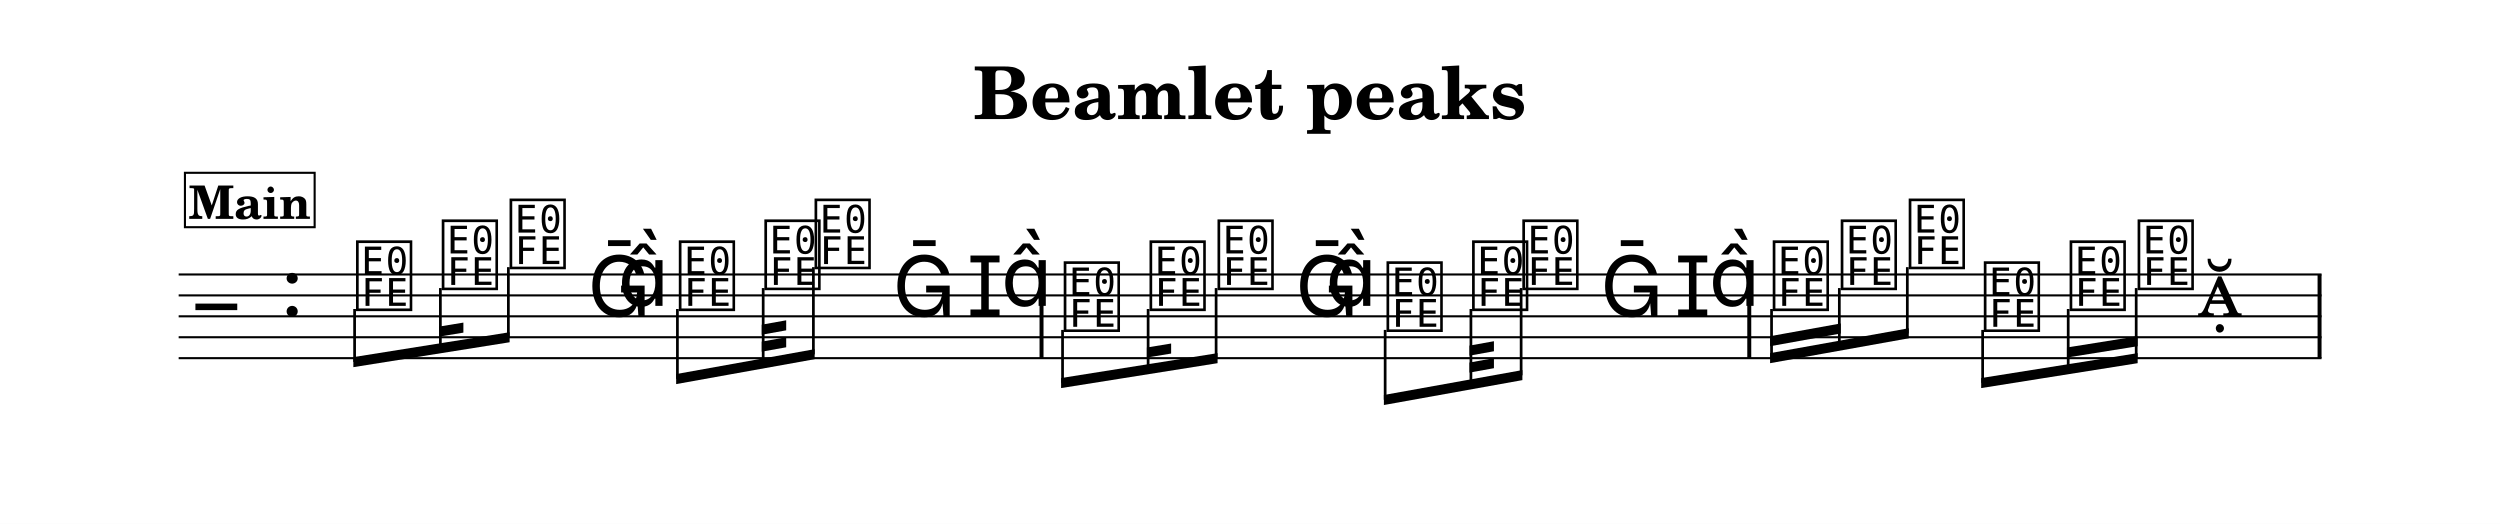
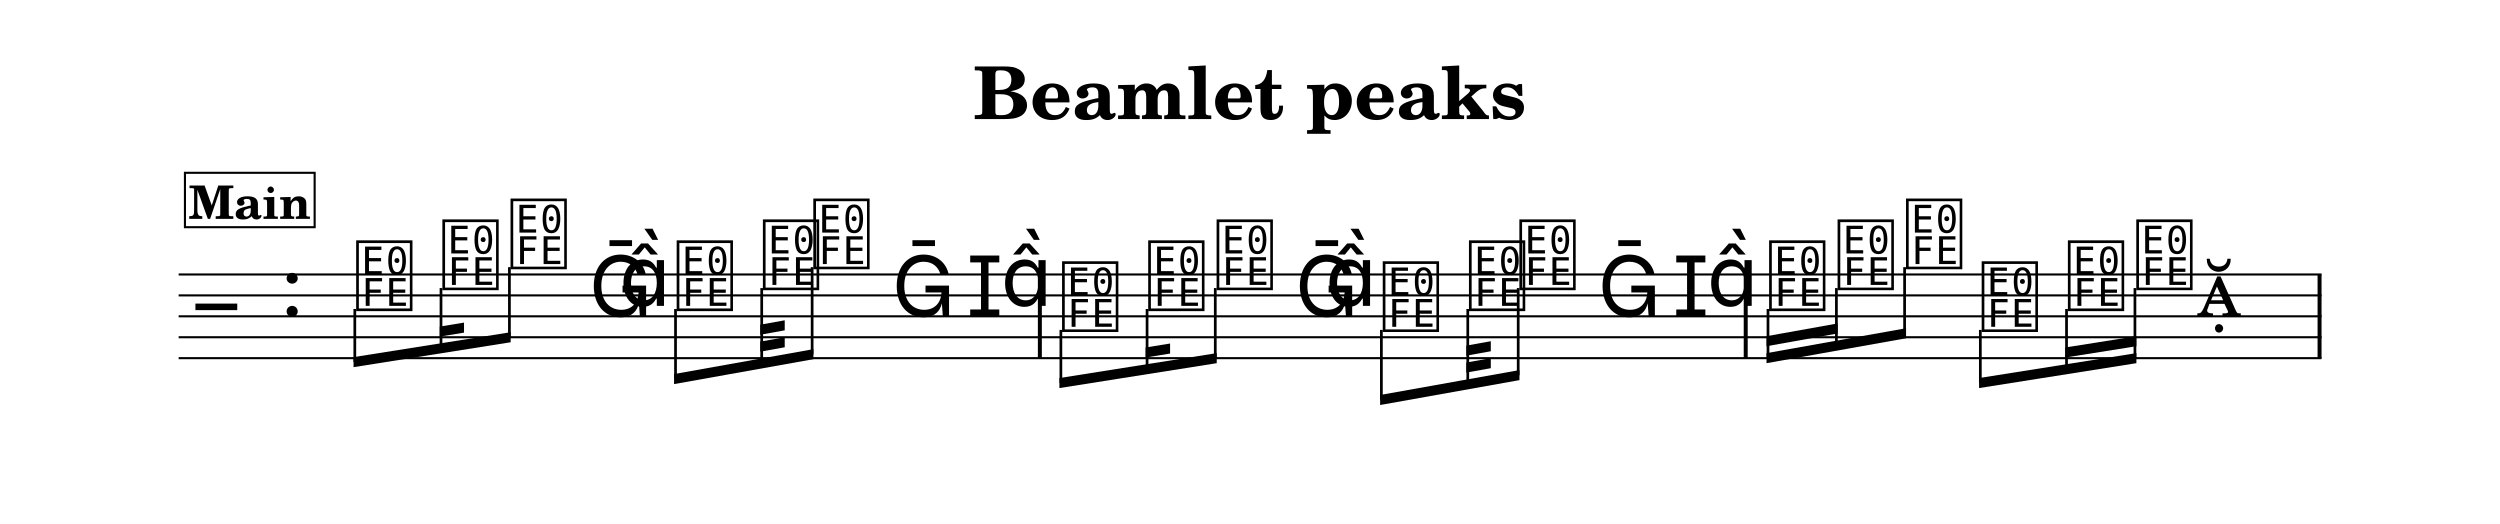
<svg xmlns="http://www.w3.org/2000/svg" width="1195.0" height="250.4" viewBox="0 0 119.50 25.04" font-family="TeX Gyre Schola, serif">
  <style>
  @font-face { font-family: 'Emmentaler'; src: local('Emmentaler'); }
  .music { font-family: 'Emmentaler', serif; }
</style>
  <rect x="0" y="0" width="119.50" height="25.04" fill="#FFFFFF" />
  <text x="59.75" y="5.69" font-size="3.49" font-weight="bold" text-anchor="middle" data-pos="570">Beamlet peaks</text>
  <g transform="translate(8.54,0.00) scale(1,1)">
    <line x1="0.00" y1="13.12" x2="102.43" y2="13.12" stroke="#000000" stroke-width="0.100" />
    <line x1="0.00" y1="14.12" x2="102.43" y2="14.12" stroke="#000000" stroke-width="0.100" />
    <line x1="0.00" y1="15.12" x2="102.43" y2="15.12" stroke="#000000" stroke-width="0.100" />
    <line x1="0.00" y1="16.12" x2="102.43" y2="16.12" stroke="#000000" stroke-width="0.100" />
    <line x1="0.00" y1="17.12" x2="102.43" y2="17.12" stroke="#000000" stroke-width="0.100" />
    <text class="music" x="0.80" y="16.12" font-size="4.00" data-pos="616"></text>
    <text class="music" x="4.88" y="15.12" font-size="4.00"></text>
-     <text class="music" x="8.35" y="14.62" font-size="4.00" data-pos="646"></text>
-     <text class="music" x="12.45" y="13.62" font-size="4.00" data-pos="655"></text>
-     <text class="music" x="15.69" y="12.62" font-size="4.00" data-pos="660"></text>
-     <text class="music" x="19.54" y="15.12" font-size="4.00" data-pos="665"></text>
-     <text class="music" x="20.99" y="14.62" font-size="4.00" data-pos="665"></text>
-     <text class="music" x="23.78" y="14.62" font-size="4.00" data-pos="669"></text>
-     <text class="music" x="27.87" y="13.62" font-size="4.00" data-pos="674"></text>
-     <text class="music" x="30.27" y="12.62" font-size="4.00" data-pos="679"></text>
-     <text class="music" x="34.12" y="15.12" font-size="4.00" data-pos="684"></text>
-     <text class="music" x="37.66" y="15.12" font-size="4.00" data-pos="687"></text>
-     <text class="music" x="39.31" y="14.62" font-size="4.00" data-pos="687"></text>
-     <text class="music" x="42.18" y="15.62" font-size="4.00" data-pos="694"></text>
-     <text class="music" x="46.28" y="14.62" font-size="4.00" data-pos="702"></text>
-     <text class="music" x="49.53" y="13.62" font-size="4.00" data-pos="707"></text>
-     <text class="music" x="53.37" y="15.12" font-size="4.00" data-pos="712"></text>
-     <text class="music" x="54.82" y="14.62" font-size="4.00" data-pos="712"></text>
-     <text class="music" x="57.61" y="15.62" font-size="4.00" data-pos="716"></text>
-     <text class="music" x="61.70" y="14.62" font-size="4.00" data-pos="720"></text>
-     <text class="music" x="64.10" y="13.62" font-size="4.00" data-pos="725"></text>
-     <text class="music" x="67.95" y="15.12" font-size="4.00" data-pos="730"></text>
-     <text class="music" x="71.49" y="15.12" font-size="4.00" data-pos="733"></text>
-     <text class="music" x="73.14" y="14.62" font-size="4.00" data-pos="733"></text>
-     <text class="music" x="76.07" y="14.62" font-size="4.00" data-pos="740"></text>
-     <text class="music" x="79.32" y="13.62" font-size="4.00" data-pos="750"></text>
-     <text class="music" x="82.57" y="12.62" font-size="4.00" data-pos="755"></text>
-     <text class="music" x="86.16" y="15.62" font-size="4.00" data-pos="760"></text>
-     <text class="music" x="90.26" y="14.62" font-size="4.00" data-pos="764"></text>
-     <text class="music" x="93.51" y="13.62" font-size="4.00" data-pos="769"></text>
-     <text class="music" x="96.50" y="15.12" font-size="4.00" data-pos="775"></text>
-     <rect x="41.15" y="13.12" width="0.19" height="4.00" data-pos="692" />
-     <rect x="74.98" y="13.12" width="0.19" height="4.00" data-pos="738" />
+     <text class="music" x="8.36" y="14.62" font-size="4.00" data-pos="646"></text>
+     <text class="music" x="12.48" y="13.62" font-size="4.00" data-pos="655"></text>
+     <text class="music" x="15.74" y="12.62" font-size="4.00" data-pos="660"></text>
+     <text class="music" x="19.61" y="15.12" font-size="4.00" data-pos="665"></text>
+     <text class="music" x="21.06" y="14.62" font-size="4.00" data-pos="665"></text>
+     <text class="music" x="23.68" y="14.62" font-size="4.00" data-pos="669"></text>
+     <text class="music" x="27.80" y="13.62" font-size="4.00" data-pos="674"></text>
+     <text class="music" x="30.21" y="12.62" font-size="4.00" data-pos="679"></text>
+     <text class="music" x="34.09" y="15.12" font-size="4.00" data-pos="684"></text>
+     <text class="music" x="37.65" y="15.12" font-size="4.00" data-pos="687"></text>
+     <text class="music" x="39.30" y="14.62" font-size="4.00" data-pos="687"></text>
+     <text class="music" x="42.10" y="15.62" font-size="4.00" data-pos="694"></text>
+     <text class="music" x="46.22" y="14.62" font-size="4.00" data-pos="702"></text>
+     <text class="music" x="49.49" y="13.62" font-size="4.00" data-pos="707"></text>
+     <text class="music" x="53.36" y="15.12" font-size="4.00" data-pos="712"></text>
+     <text class="music" x="54.81" y="14.62" font-size="4.00" data-pos="712"></text>
+     <text class="music" x="57.43" y="15.62" font-size="4.00" data-pos="716"></text>
+     <text class="music" x="61.55" y="14.62" font-size="4.00" data-pos="720"></text>
+     <text class="music" x="63.96" y="13.62" font-size="4.00" data-pos="725"></text>
+     <text class="music" x="67.83" y="15.12" font-size="4.00" data-pos="730"></text>
+     <text class="music" x="71.40" y="15.12" font-size="4.00" data-pos="733"></text>
+     <text class="music" x="73.05" y="14.62" font-size="4.00" data-pos="733"></text>
+     <text class="music" x="75.90" y="14.62" font-size="4.00" data-pos="740"></text>
+     <text class="music" x="79.17" y="13.62" font-size="4.00" data-pos="750"></text>
+     <text class="music" x="82.44" y="12.62" font-size="4.00" data-pos="755"></text>
+     <text class="music" x="86.06" y="15.62" font-size="4.00" data-pos="760"></text>
+     <text class="music" x="90.18" y="14.62" font-size="4.00" data-pos="764"></text>
+     <text class="music" x="93.45" y="13.62" font-size="4.00" data-pos="769"></text>
+     <text class="music" x="96.46" y="15.12" font-size="4.00" data-pos="775"></text>
+     <rect x="41.07" y="13.12" width="0.19" height="4.00" data-pos="692" />
+     <rect x="74.81" y="13.12" width="0.19" height="4.00" data-pos="738" />
    <rect x="102.24" y="13.12" width="0.19" height="4.00" data-pos="778" />
-     <polygon points="8.35,17.07 15.82,15.88 15.82,16.36 8.35,17.55" />
-     <polygon points="12.45,15.61 13.61,15.42 13.61,15.90 12.45,16.09" />
-     <line x1="8.41" y1="14.77" x2="8.41" y2="17.30" stroke="#000000" stroke-width="0.130" />
-     <line x1="12.51" y1="13.77" x2="12.51" y2="16.65" stroke="#000000" stroke-width="0.130" />
-     <line x1="15.76" y1="12.77" x2="15.76" y2="16.13" stroke="#000000" stroke-width="0.130" />
-     <polygon points="23.78,17.88 30.40,16.69 30.40,17.17 23.78,18.36" />
-     <polygon points="27.87,16.33 29.04,16.12 29.04,16.60 27.87,16.81" />
-     <polygon points="27.87,15.52 29.04,15.31 29.04,15.79 27.87,16.00" />
-     <line x1="23.84" y1="14.77" x2="23.84" y2="18.11" stroke="#000000" stroke-width="0.130" />
-     <line x1="27.94" y1="13.77" x2="27.94" y2="17.37" stroke="#000000" stroke-width="0.130" />
-     <line x1="30.34" y1="12.77" x2="30.34" y2="16.94" stroke="#000000" stroke-width="0.130" />
-     <polygon points="42.18,18.07 49.66,16.88 49.66,17.36 42.18,18.55" />
-     <polygon points="46.28,16.61 47.44,16.42 47.44,16.90 46.28,17.09" />
-     <line x1="42.25" y1="15.77" x2="42.25" y2="18.30" stroke="#000000" stroke-width="0.130" />
-     <line x1="46.34" y1="14.77" x2="46.34" y2="17.65" stroke="#000000" stroke-width="0.130" />
-     <line x1="49.59" y1="13.77" x2="49.59" y2="17.13" stroke="#000000" stroke-width="0.130" />
-     <polygon points="57.61,18.88 64.23,17.69 64.23,18.17 57.61,19.36" />
-     <polygon points="61.70,17.33 62.87,17.12 62.87,17.60 61.70,17.81" />
-     <polygon points="61.70,16.52 62.87,16.31 62.87,16.79 61.70,17.00" />
-     <line x1="57.67" y1="15.77" x2="57.67" y2="19.11" stroke="#000000" stroke-width="0.130" />
-     <line x1="61.77" y1="14.77" x2="61.77" y2="18.37" stroke="#000000" stroke-width="0.130" />
-     <line x1="64.17" y1="13.77" x2="64.17" y2="17.94" stroke="#000000" stroke-width="0.130" />
-     <polygon points="76.07,16.88 82.70,15.69 82.70,16.17 76.07,17.36" />
-     <polygon points="76.07,16.07 79.45,15.46 79.45,15.94 76.07,16.55" />
-     <line x1="76.14" y1="14.77" x2="76.14" y2="17.11" stroke="#000000" stroke-width="0.130" />
-     <line x1="79.38" y1="13.77" x2="79.38" y2="16.52" stroke="#000000" stroke-width="0.130" />
-     <line x1="82.63" y1="12.77" x2="82.63" y2="15.94" stroke="#000000" stroke-width="0.130" />
-     <polygon points="86.16,18.07 93.64,16.88 93.64,17.36 86.16,18.55" />
-     <polygon points="90.26,16.61 93.64,16.07 93.64,16.55 90.26,17.09" />
-     <line x1="86.23" y1="15.77" x2="86.23" y2="18.30" stroke="#000000" stroke-width="0.130" />
-     <line x1="90.32" y1="14.77" x2="90.32" y2="17.65" stroke="#000000" stroke-width="0.130" />
-     <line x1="93.57" y1="13.77" x2="93.57" y2="17.13" stroke="#000000" stroke-width="0.130" />
+     <polygon points="8.36,17.07 15.87,15.88 15.87,16.36 8.36,17.55" />
+     <polygon points="12.48,15.61 13.64,15.42 13.64,15.90 12.48,16.09" />
+     <line x1="8.42" y1="14.77" x2="8.42" y2="17.30" stroke="#000000" stroke-width="0.130" />
+     <line x1="12.54" y1="13.77" x2="12.54" y2="16.65" stroke="#000000" stroke-width="0.130" />
+     <line x1="15.81" y1="12.77" x2="15.81" y2="16.13" stroke="#000000" stroke-width="0.130" />
+     <polygon points="23.68,17.88 30.34,16.69 30.34,17.17 23.68,18.36" />
+     <polygon points="27.80,16.33 28.97,16.12 28.97,16.60 27.80,16.81" />
+     <polygon points="27.80,15.52 28.97,15.31 28.97,15.79 27.80,16.00" />
+     <line x1="23.75" y1="14.77" x2="23.75" y2="18.11" stroke="#000000" stroke-width="0.130" />
+     <line x1="27.87" y1="13.77" x2="27.87" y2="17.37" stroke="#000000" stroke-width="0.130" />
+     <line x1="30.28" y1="12.77" x2="30.28" y2="16.94" stroke="#000000" stroke-width="0.130" />
+     <polygon points="42.10,18.07 49.62,16.88 49.62,17.36 42.10,18.55" />
+     <polygon points="46.22,16.61 47.39,16.42 47.39,16.90 46.22,17.09" />
+     <line x1="42.17" y1="15.77" x2="42.17" y2="18.30" stroke="#000000" stroke-width="0.130" />
+     <line x1="46.29" y1="14.77" x2="46.29" y2="17.65" stroke="#000000" stroke-width="0.130" />
+     <line x1="49.55" y1="13.77" x2="49.55" y2="17.13" stroke="#000000" stroke-width="0.130" />
+     <polygon points="57.43,18.88 64.09,17.69 64.09,18.17 57.43,19.36" />
+     <polygon points="61.55,17.33 62.72,17.12 62.72,17.60 61.55,17.81" />
+     <polygon points="61.55,16.52 62.72,16.31 62.72,16.79 61.55,17.00" />
+     <line x1="57.49" y1="15.77" x2="57.49" y2="19.11" stroke="#000000" stroke-width="0.130" />
+     <line x1="61.62" y1="14.77" x2="61.62" y2="18.37" stroke="#000000" stroke-width="0.130" />
+     <line x1="64.03" y1="13.77" x2="64.03" y2="17.94" stroke="#000000" stroke-width="0.130" />
+     <polygon points="75.90,16.88 82.57,15.69 82.57,16.17 75.90,17.36" />
+     <polygon points="75.90,16.07 79.30,15.46 79.30,15.94 75.90,16.55" />
+     <line x1="75.97" y1="14.77" x2="75.97" y2="17.11" stroke="#000000" stroke-width="0.130" />
+     <line x1="79.24" y1="13.77" x2="79.24" y2="16.52" stroke="#000000" stroke-width="0.130" />
+     <line x1="82.50" y1="12.77" x2="82.50" y2="15.94" stroke="#000000" stroke-width="0.130" />
+     <polygon points="86.06,18.07 93.58,16.88 93.58,17.36 86.06,18.55" />
+     <polygon points="90.18,16.61 93.58,16.07 93.58,16.55 90.18,17.09" />
+     <line x1="86.12" y1="15.77" x2="86.12" y2="18.30" stroke="#000000" stroke-width="0.130" />
+     <line x1="90.24" y1="14.77" x2="90.24" y2="17.65" stroke="#000000" stroke-width="0.130" />
+     <line x1="93.51" y1="13.77" x2="93.51" y2="17.13" stroke="#000000" stroke-width="0.130" />
    <rect x="0.30" y="8.26" width="6.20" height="2.60" fill="#FFFFFF" stroke="#000000" stroke-width="0.100" data-pos="625" />
    <text x="3.40" y="10.46" font-size="2.20" font-weight="bold" text-anchor="middle" data-pos="625">Main</text>
  </g>
</svg>
